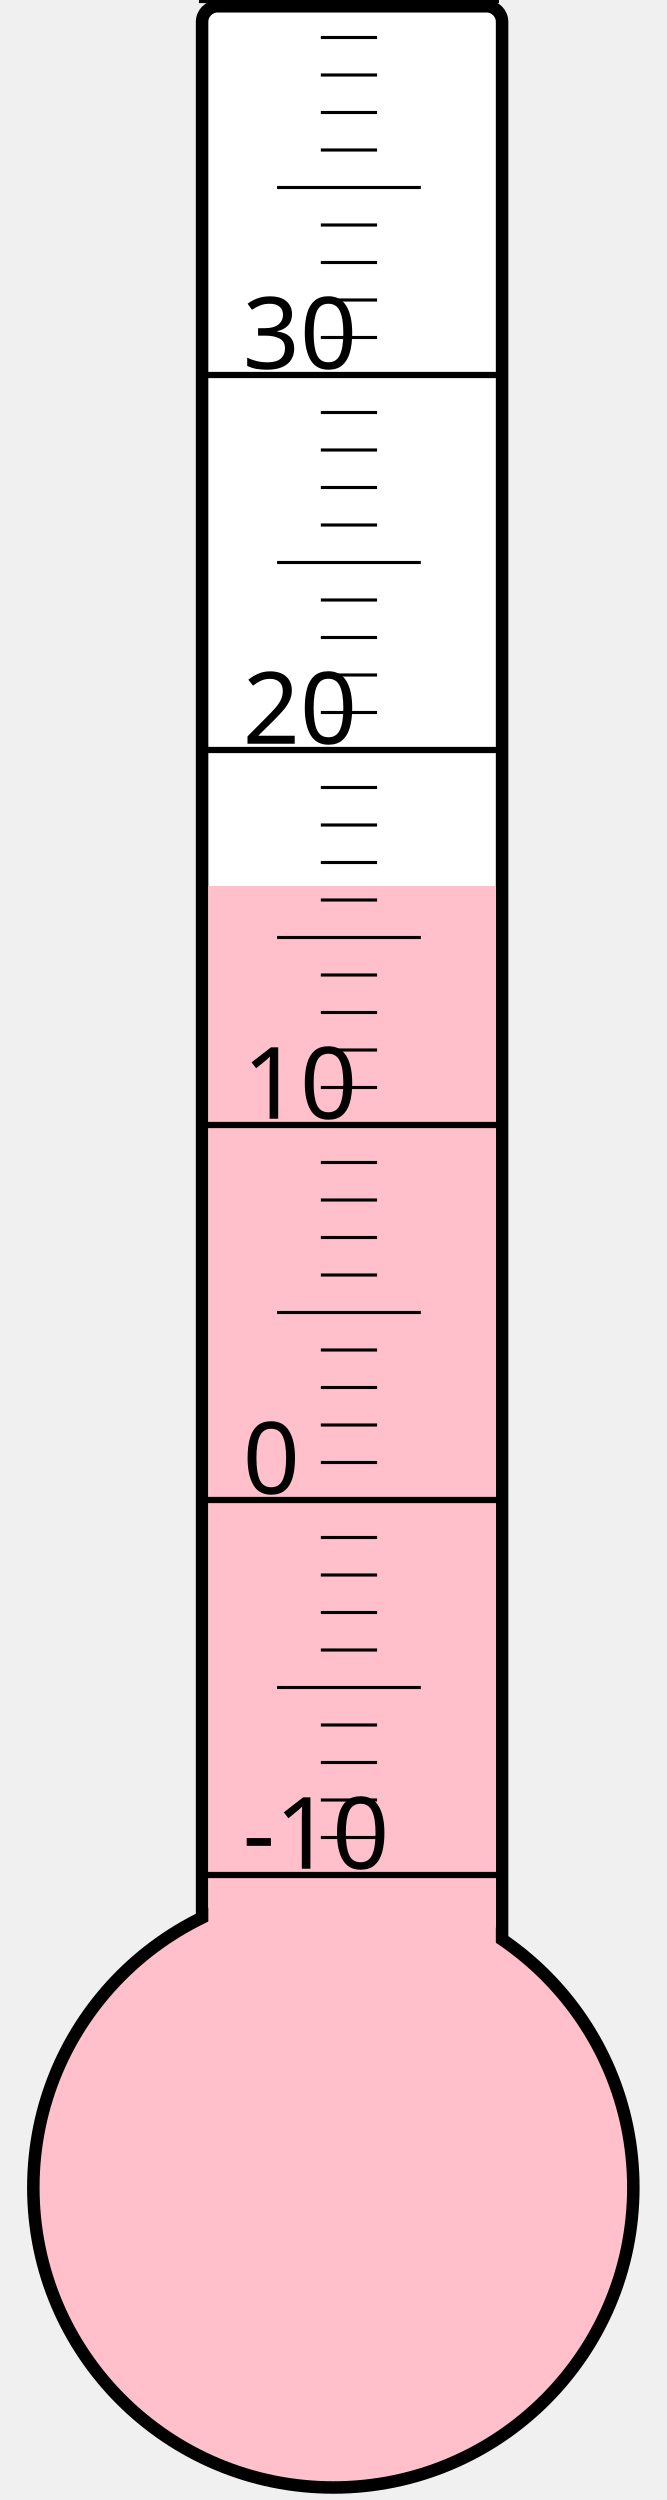
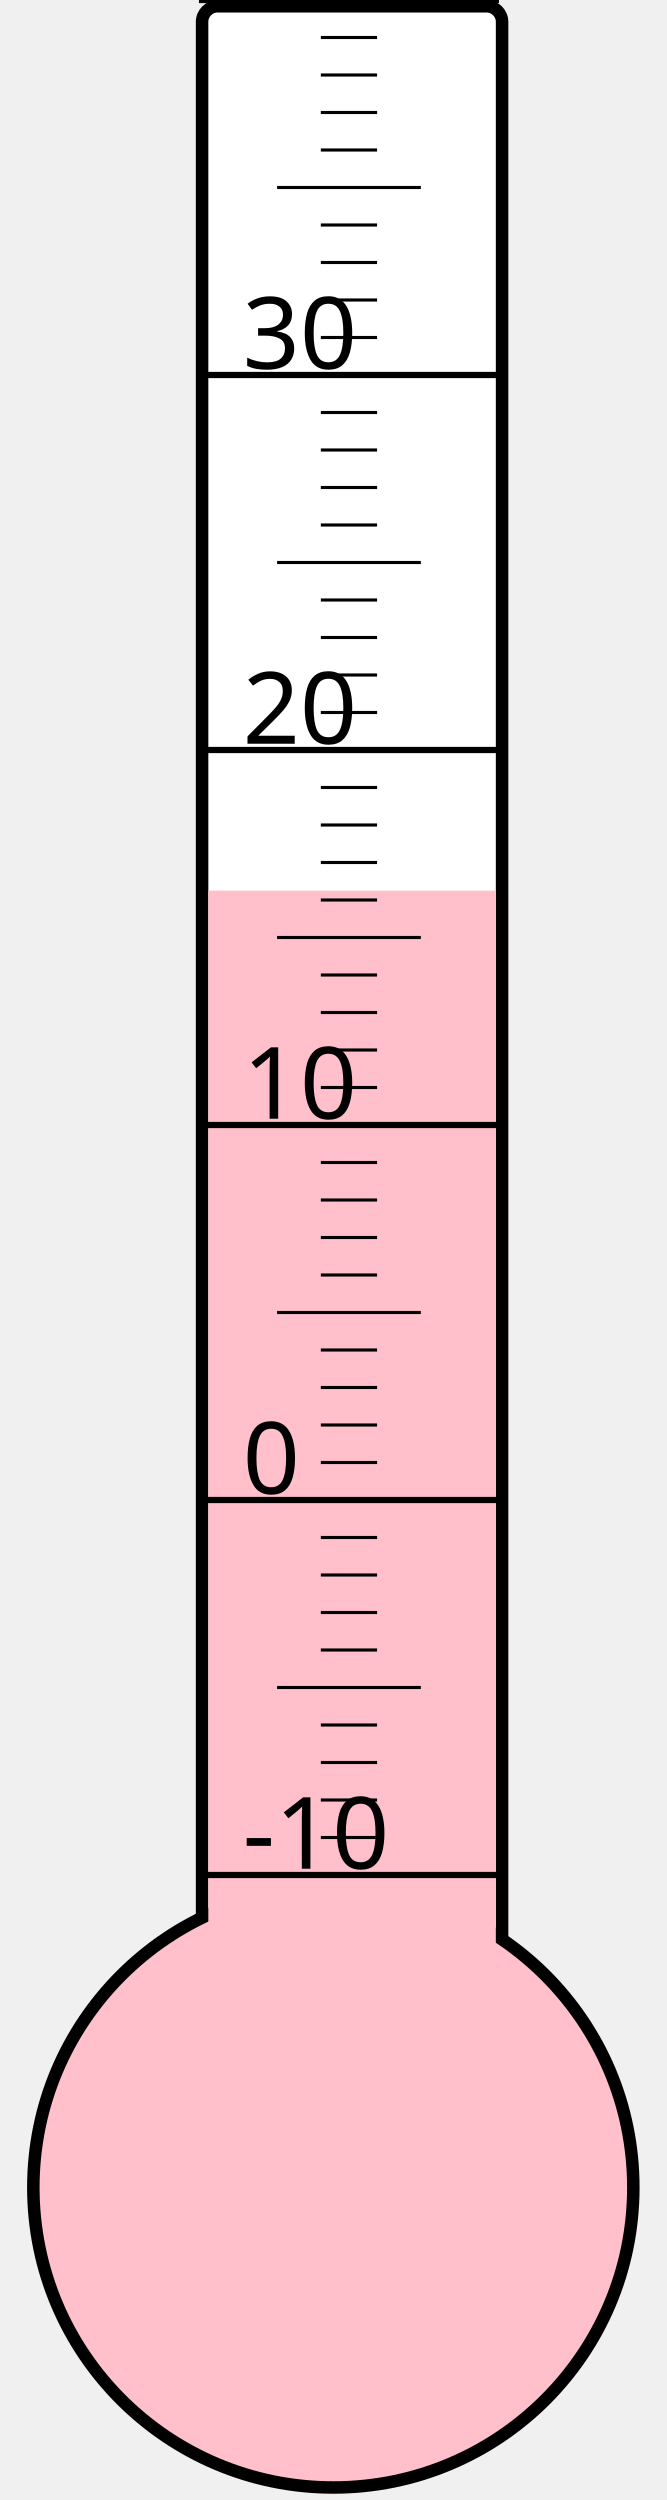
<svg xmlns="http://www.w3.org/2000/svg" width="40px" height="150px" viewBox="0 0 200 800">
  <rect width="200" height="800" x="0" y="0" style="fill: #ffffeb; fill-opacity: 0;" />
  <rect width="96" height="680" x="58" y="2" rx="5" ry="5" style="fill: white; fill-opacity: 1; stroke: black; stroke-width: 4;" />
  <circle cx="100" cy="700" r="96" style="fill: pink; stroke: black; stroke-width: 4;" />
-   <rect width="92" height="416.5" x="60" y="283.5" style="fill: pink; fill-opacity: 1; stroke-width: 0;" />
+   <rect width="92" height="415.0" x="60" y="285.0" style="fill: pink; fill-opacity: 1; stroke-width: 0;" />
  <text x="71" y="598" style="font-family: sans-serif; font-size: 24pt;">-10</text>
  <text x="71" y="478" style="font-family: sans-serif; font-size: 24pt;">0</text>
  <text x="71" y="358" style="font-family: sans-serif; font-size: 24pt;">10</text>
  <text x="71" y="238" style="font-family: sans-serif; font-size: 24pt;">20</text>
  <text x="71" y="118" style="font-family: sans-serif; font-size: 24pt;">30</text>
  <g style="stroke: black;">
    <line x1="57" y1="600" x2="153" y2="600" style="stroke-width: 2;" />
    <line x1="96" y1="588" x2="114" y2="588" style="stroke-width: 1;" />
    <line x1="96" y1="576" x2="114" y2="576" style="stroke-width: 1;" />
    <line x1="96" y1="564" x2="114" y2="564" style="stroke-width: 1;" />
    <line x1="96" y1="552" x2="114" y2="552" style="stroke-width: 1;" />
    <line x1="82" y1="540" x2="128" y2="540" style="stroke-width: 1;" />
    <line x1="96" y1="528" x2="114" y2="528" style="stroke-width: 1;" />
    <line x1="96" y1="516" x2="114" y2="516" style="stroke-width: 1;" />
    <line x1="96" y1="504" x2="114" y2="504" style="stroke-width: 1;" />
    <line x1="96" y1="492" x2="114" y2="492" style="stroke-width: 1;" />
    <line x1="57" y1="480" x2="153" y2="480" style="stroke-width: 2;" />
    <line x1="96" y1="468" x2="114" y2="468" style="stroke-width: 1;" />
    <line x1="96" y1="456" x2="114" y2="456" style="stroke-width: 1;" />
    <line x1="96" y1="444" x2="114" y2="444" style="stroke-width: 1;" />
    <line x1="96" y1="432" x2="114" y2="432" style="stroke-width: 1;" />
    <line x1="82" y1="420" x2="128" y2="420" style="stroke-width: 1;" />
    <line x1="96" y1="408" x2="114" y2="408" style="stroke-width: 1;" />
    <line x1="96" y1="396" x2="114" y2="396" style="stroke-width: 1;" />
    <line x1="96" y1="384" x2="114" y2="384" style="stroke-width: 1;" />
    <line x1="96" y1="372" x2="114" y2="372" style="stroke-width: 1;" />
    <line x1="57" y1="360" x2="153" y2="360" style="stroke-width: 2;" />
    <line x1="96" y1="348" x2="114" y2="348" style="stroke-width: 1;" />
    <line x1="96" y1="336" x2="114" y2="336" style="stroke-width: 1;" />
    <line x1="96" y1="324" x2="114" y2="324" style="stroke-width: 1;" />
    <line x1="96" y1="312" x2="114" y2="312" style="stroke-width: 1;" />
    <line x1="82" y1="300" x2="128" y2="300" style="stroke-width: 1;" />
    <line x1="96" y1="288" x2="114" y2="288" style="stroke-width: 1;" />
    <line x1="96" y1="276" x2="114" y2="276" style="stroke-width: 1;" />
    <line x1="96" y1="264" x2="114" y2="264" style="stroke-width: 1;" />
    <line x1="96" y1="252" x2="114" y2="252" style="stroke-width: 1;" />
    <line x1="57" y1="240" x2="153" y2="240" style="stroke-width: 2;" />
    <line x1="96" y1="228" x2="114" y2="228" style="stroke-width: 1;" />
    <line x1="96" y1="216" x2="114" y2="216" style="stroke-width: 1;" />
    <line x1="96" y1="204" x2="114" y2="204" style="stroke-width: 1;" />
    <line x1="96" y1="192" x2="114" y2="192" style="stroke-width: 1;" />
    <line x1="82" y1="180" x2="128" y2="180" style="stroke-width: 1;" />
    <line x1="96" y1="168" x2="114" y2="168" style="stroke-width: 1;" />
    <line x1="96" y1="156" x2="114" y2="156" style="stroke-width: 1;" />
    <line x1="96" y1="144" x2="114" y2="144" style="stroke-width: 1;" />
    <line x1="96" y1="132" x2="114" y2="132" style="stroke-width: 1;" />
    <line x1="57" y1="120" x2="153" y2="120" style="stroke-width: 2;" />
    <line x1="96" y1="108" x2="114" y2="108" style="stroke-width: 1;" />
    <line x1="96" y1="96" x2="114" y2="96" style="stroke-width: 1;" />
    <line x1="96" y1="84" x2="114" y2="84" style="stroke-width: 1;" />
    <line x1="96" y1="72" x2="114" y2="72" style="stroke-width: 1;" />
    <line x1="82" y1="60" x2="128" y2="60" style="stroke-width: 1;" />
    <line x1="96" y1="48" x2="114" y2="48" style="stroke-width: 1;" />
    <line x1="96" y1="36" x2="114" y2="36" style="stroke-width: 1;" />
    <line x1="96" y1="24" x2="114" y2="24" style="stroke-width: 1;" />
    <line x1="96" y1="12" x2="114" y2="12" style="stroke-width: 1;" />
    <line x1="57" y1="0" x2="153" y2="0" style="stroke-width: 2;" />
  </g>
</svg>
